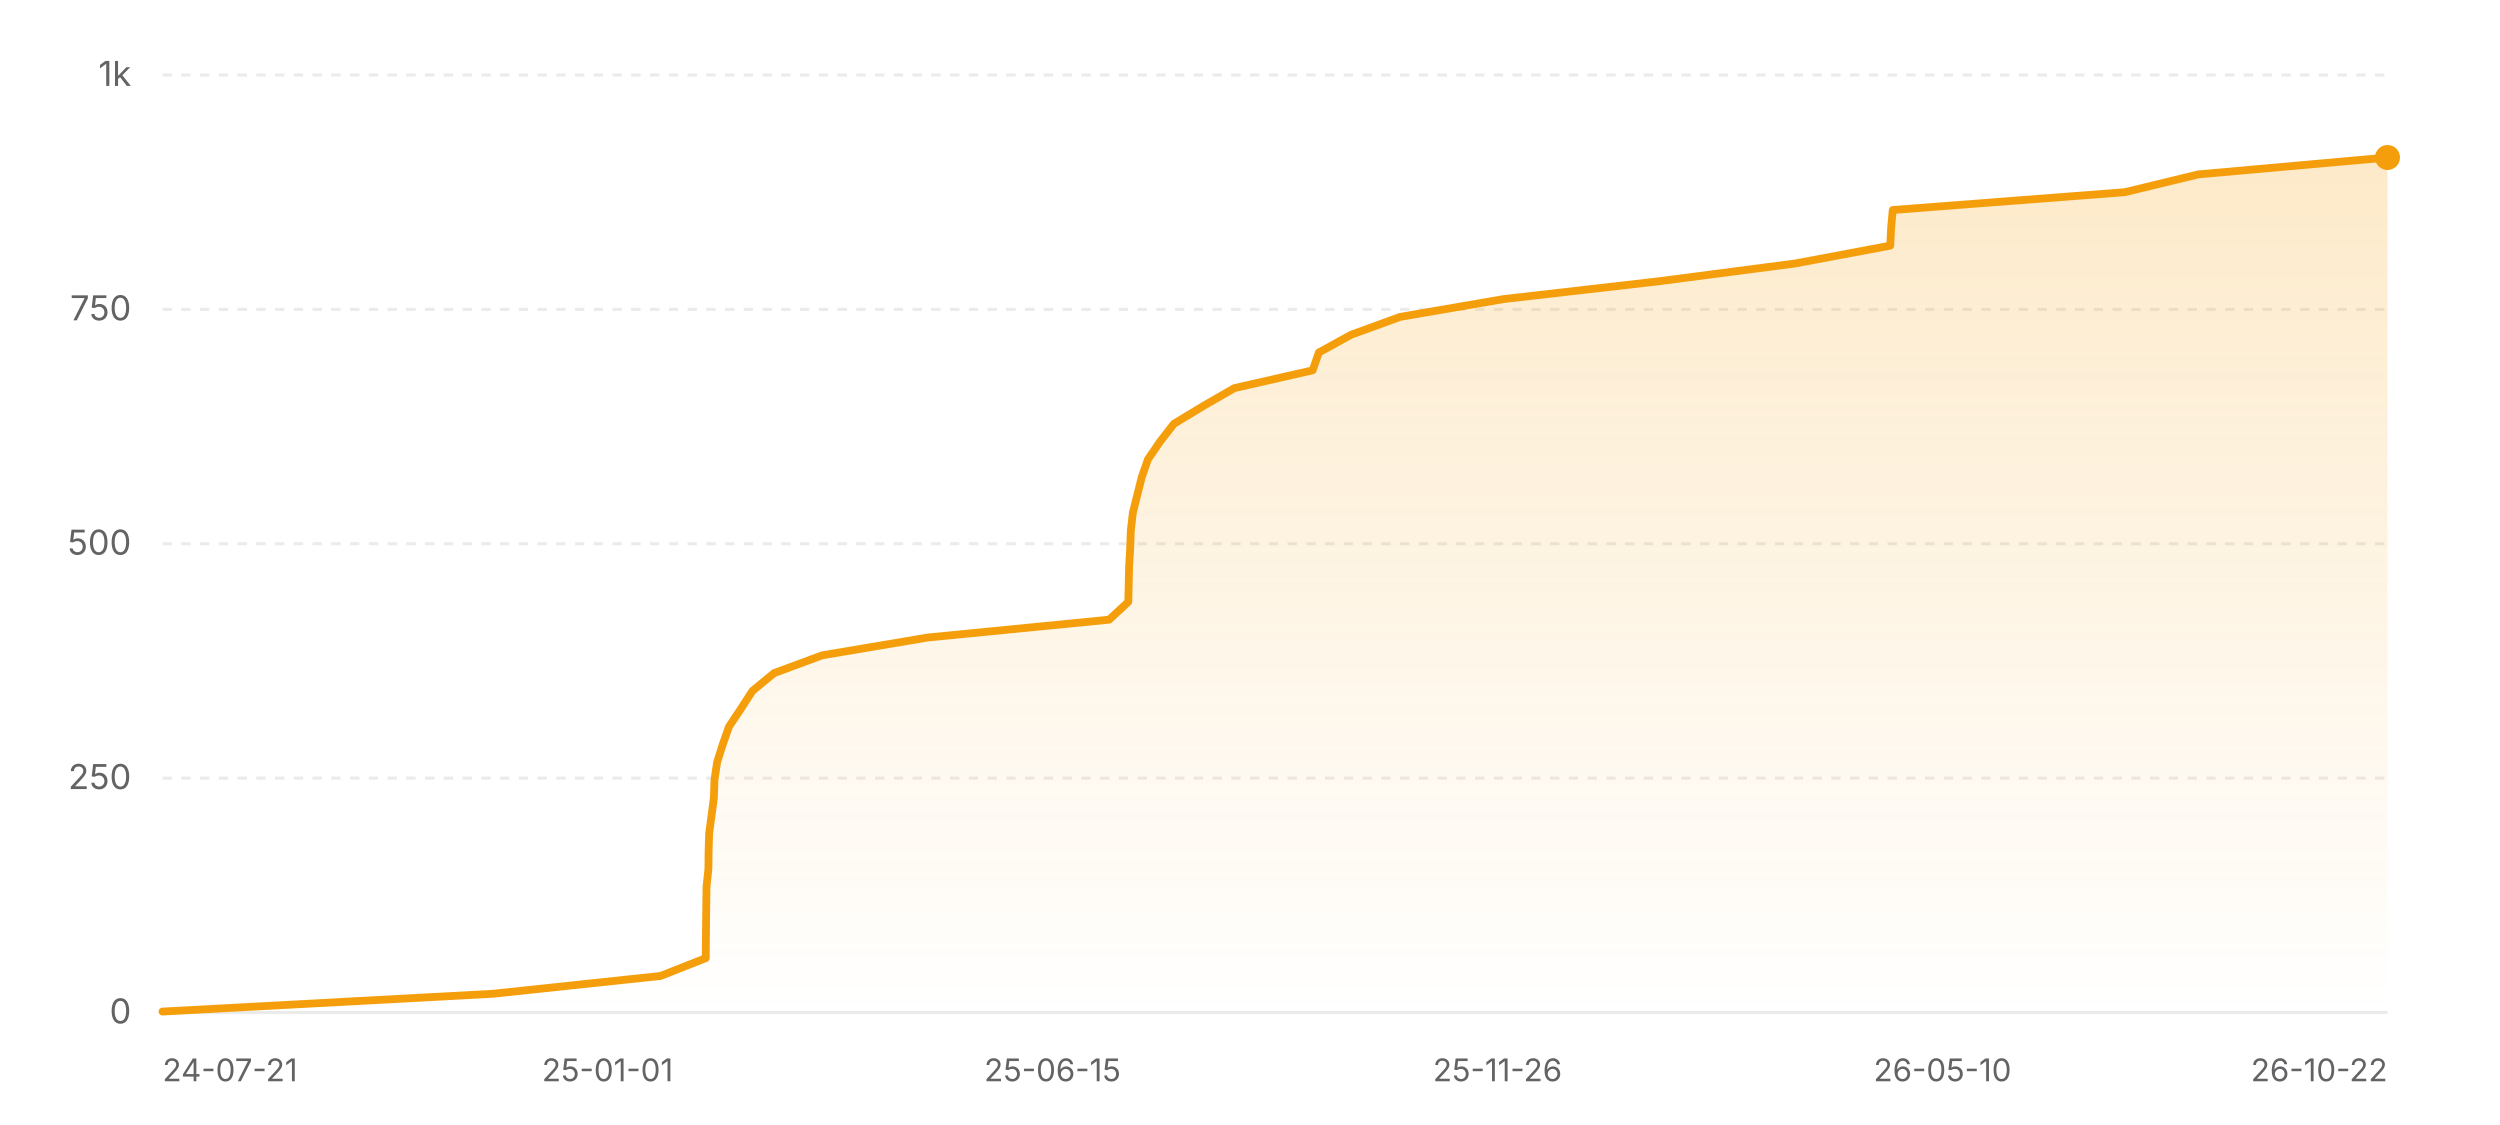
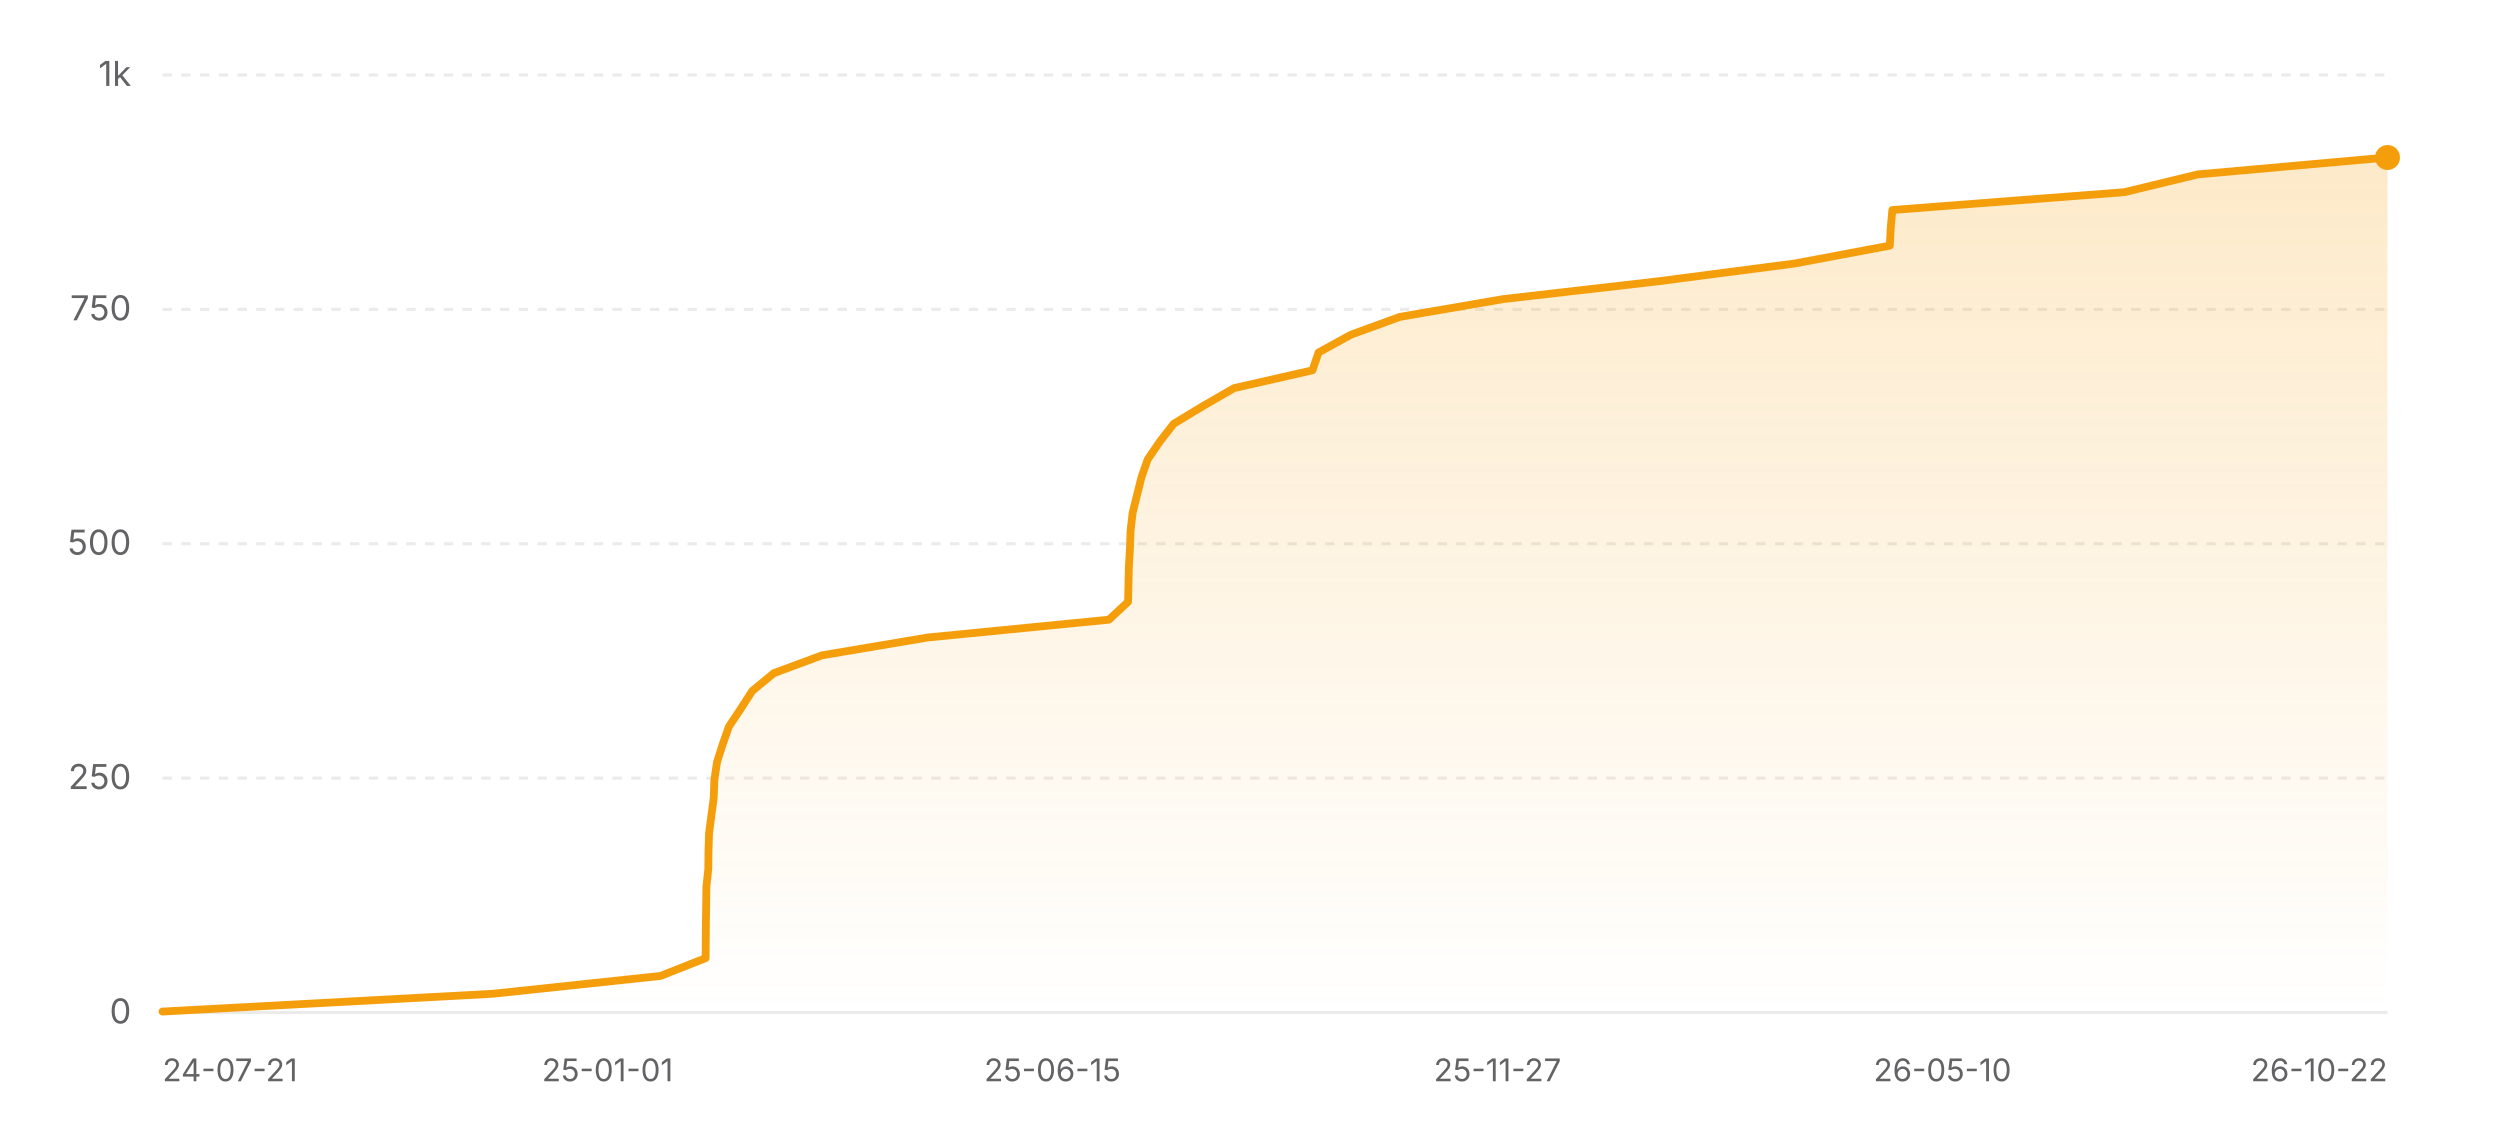
<svg xmlns="http://www.w3.org/2000/svg" width="800" height="360" viewBox="0 0 800 360" role="img" aria-label="Star history of nicejade/wealth-tracker">
  <defs>
    <linearGradient id="area-light" x1="0" y1="0" x2="0" y2="1">
      <stop offset="0%" stop-color="#f59e0b" stop-opacity="0.22" />
      <stop offset="100%" stop-color="#f59e0b" stop-opacity="0" />
    </linearGradient>
  </defs>
  <line x1="52" y1="324" x2="764" y2="324" stroke="rgba(0,0,0,0.08)" stroke-width="1" />
  <text x="42" y="327.5" text-anchor="end" font-size="11" fill="#636366" font-family="ui-sans-serif, system-ui, -apple-system, BlinkMacSystemFont, 'Segoe UI', sans-serif">0</text>
  <line x1="52" y1="249" x2="764" y2="249" stroke="rgba(0,0,0,0.08)" stroke-width="1" stroke-dasharray="3 3" />
  <text x="42" y="252.5" text-anchor="end" font-size="11" fill="#636366" font-family="ui-sans-serif, system-ui, -apple-system, BlinkMacSystemFont, 'Segoe UI', sans-serif">250</text>
  <line x1="52" y1="174" x2="764" y2="174" stroke="rgba(0,0,0,0.08)" stroke-width="1" stroke-dasharray="3 3" />
  <text x="42" y="177.5" text-anchor="end" font-size="11" fill="#636366" font-family="ui-sans-serif, system-ui, -apple-system, BlinkMacSystemFont, 'Segoe UI', sans-serif">500</text>
  <line x1="52" y1="99" x2="764" y2="99" stroke="rgba(0,0,0,0.08)" stroke-width="1" stroke-dasharray="3 3" />
  <text x="42" y="102.5" text-anchor="end" font-size="11" fill="#636366" font-family="ui-sans-serif, system-ui, -apple-system, BlinkMacSystemFont, 'Segoe UI', sans-serif">750</text>
  <line x1="52" y1="24" x2="764" y2="24" stroke="rgba(0,0,0,0.08)" stroke-width="1" stroke-dasharray="3 3" />
  <text x="42" y="27.5" text-anchor="end" font-size="11" fill="#636366" font-family="ui-sans-serif, system-ui, -apple-system, BlinkMacSystemFont, 'Segoe UI', sans-serif">1k</text>
-   <polygon fill="url(#area-light)" points="52,324 52,323.7 157.79,318 211.4,312.3 225.84,306.6 225.88,300.9 225.94,295.2 226.01,289.5 226.08,283.8 226.69,278.1 226.75,272.4 226.93,266.7 227.69,261 228.44,255.3 228.63,249.6 229.48,243.9 231.29,238.2 233.29,232.5 237.1,226.8 240.77,221.1 247.7,215.4 263.09,209.7 296.89,204 354.91,198.3 361.06,192.6 361.18,186.9 361.32,181.2 361.66,175.5 361.86,169.8 362.51,164.1 363.93,158.4 365.36,152.7 367.34,147 371.23,141.3 375.67,135.6 385.09,129.9 394.98,124.2 420.06,118.5 422.03,112.8 432.39,107.1 448.06,101.4 481.19,95.7 530.84,90 574.53,84.3 604.88,78.6 605.16,72.9 605.68,67.2 679.92,61.5 703.46,55.8 764,50.4 764,50.4 764,324" />
-   <polyline fill="none" stroke="#f59e0b" stroke-width="2.5" stroke-linecap="round" stroke-linejoin="round" points="52,323.7 157.79,318 211.4,312.3 225.84,306.6 225.88,300.9 225.94,295.2 226.01,289.5 226.08,283.8 226.69,278.1 226.75,272.4 226.93,266.7 227.69,261 228.44,255.3 228.63,249.6 229.48,243.9 231.29,238.2 233.29,232.5 237.1,226.8 240.77,221.1 247.7,215.4 263.09,209.7 296.89,204 354.91,198.3 361.06,192.6 361.18,186.9 361.32,181.2 361.66,175.5 361.86,169.8 362.51,164.1 363.93,158.4 365.36,152.7 367.34,147 371.23,141.3 375.67,135.6 385.09,129.9 394.98,124.2 420.06,118.5 422.03,112.8 432.39,107.1 448.06,101.4 481.19,95.7 530.84,90 574.53,84.3 604.88,78.6 605.16,72.9 605.68,67.2 679.92,61.5 703.46,55.8 764,50.4 764,50.4" />
+   <polygon fill="url(#area-light)" points="52,324 52,323.7 157.76,318 211.36,312.3 225.8,306.6 225.84,300.9 225.89,295.2 225.97,289.5 226.04,283.8 226.65,278.1 226.71,272.4 226.89,266.7 227.64,261 228.39,255.3 228.59,249.6 229.44,243.9 231.25,238.2 233.25,232.5 237.06,226.8 240.72,221.1 247.65,215.4 263.04,209.7 296.83,204 354.84,198.3 360.98,192.6 361.11,186.9 361.24,181.2 361.59,175.5 361.79,169.8 362.44,164.1 363.85,158.4 365.28,152.7 367.27,147 371.15,141.3 375.59,135.6 385.02,129.9 394.9,124.2 419.98,118.5 421.94,112.8 432.3,107.1 447.97,101.4 481.09,95.7 530.72,90 574.41,84.3 604.74,78.6 605.03,72.9 605.55,67.2 679.77,61.5 703.31,55.8 763.83,50.4 764,50.4 764,324" />
+   <polyline fill="none" stroke="#f59e0b" stroke-width="2.5" stroke-linecap="round" stroke-linejoin="round" points="52,323.7 157.76,318 211.36,312.3 225.8,306.6 225.84,300.9 225.89,295.2 225.97,289.5 226.04,283.8 226.65,278.1 226.71,272.4 226.89,266.7 227.64,261 228.39,255.3 228.59,249.6 229.44,243.9 231.25,238.2 233.25,232.5 237.06,226.8 240.72,221.1 247.65,215.4 263.04,209.7 296.83,204 354.84,198.3 360.98,192.6 361.11,186.9 361.24,181.2 361.59,175.5 361.79,169.8 362.44,164.1 363.85,158.4 365.28,152.7 367.27,147 371.15,141.3 375.59,135.6 385.02,129.9 394.9,124.2 419.98,118.5 421.94,112.8 432.3,107.1 447.97,101.4 481.09,95.7 530.72,90 574.41,84.3 604.74,78.6 605.03,72.9 605.55,67.2 679.77,61.5 703.31,55.8 763.83,50.4 764,50.4" />
  <circle cx="764" cy="50.4" r="4" fill="#f59e0b" />
  <text x="52" y="346" text-anchor="start" font-size="10" fill="#636366" font-family="ui-sans-serif, system-ui, -apple-system, BlinkMacSystemFont, 'Segoe UI', sans-serif">24-07-21</text>
  <text x="194.4" y="346" text-anchor="middle" font-size="10" fill="#636366" font-family="ui-sans-serif, system-ui, -apple-system, BlinkMacSystemFont, 'Segoe UI', sans-serif">25-01-01</text>
  <text x="336.8" y="346" text-anchor="middle" font-size="10" fill="#636366" font-family="ui-sans-serif, system-ui, -apple-system, BlinkMacSystemFont, 'Segoe UI', sans-serif">25-06-15</text>
-   <text x="479.2" y="346" text-anchor="middle" font-size="10" fill="#636366" font-family="ui-sans-serif, system-ui, -apple-system, BlinkMacSystemFont, 'Segoe UI', sans-serif">25-11-26</text>
+   <text x="479.2" y="346" text-anchor="middle" font-size="10" fill="#636366" font-family="ui-sans-serif, system-ui, -apple-system, BlinkMacSystemFont, 'Segoe UI', sans-serif">25-11-27</text>
  <text x="621.6" y="346" text-anchor="middle" font-size="10" fill="#636366" font-family="ui-sans-serif, system-ui, -apple-system, BlinkMacSystemFont, 'Segoe UI', sans-serif">26-05-10</text>
  <text x="764" y="346" text-anchor="end" font-size="10" fill="#636366" font-family="ui-sans-serif, system-ui, -apple-system, BlinkMacSystemFont, 'Segoe UI', sans-serif">26-10-22</text>
</svg>
